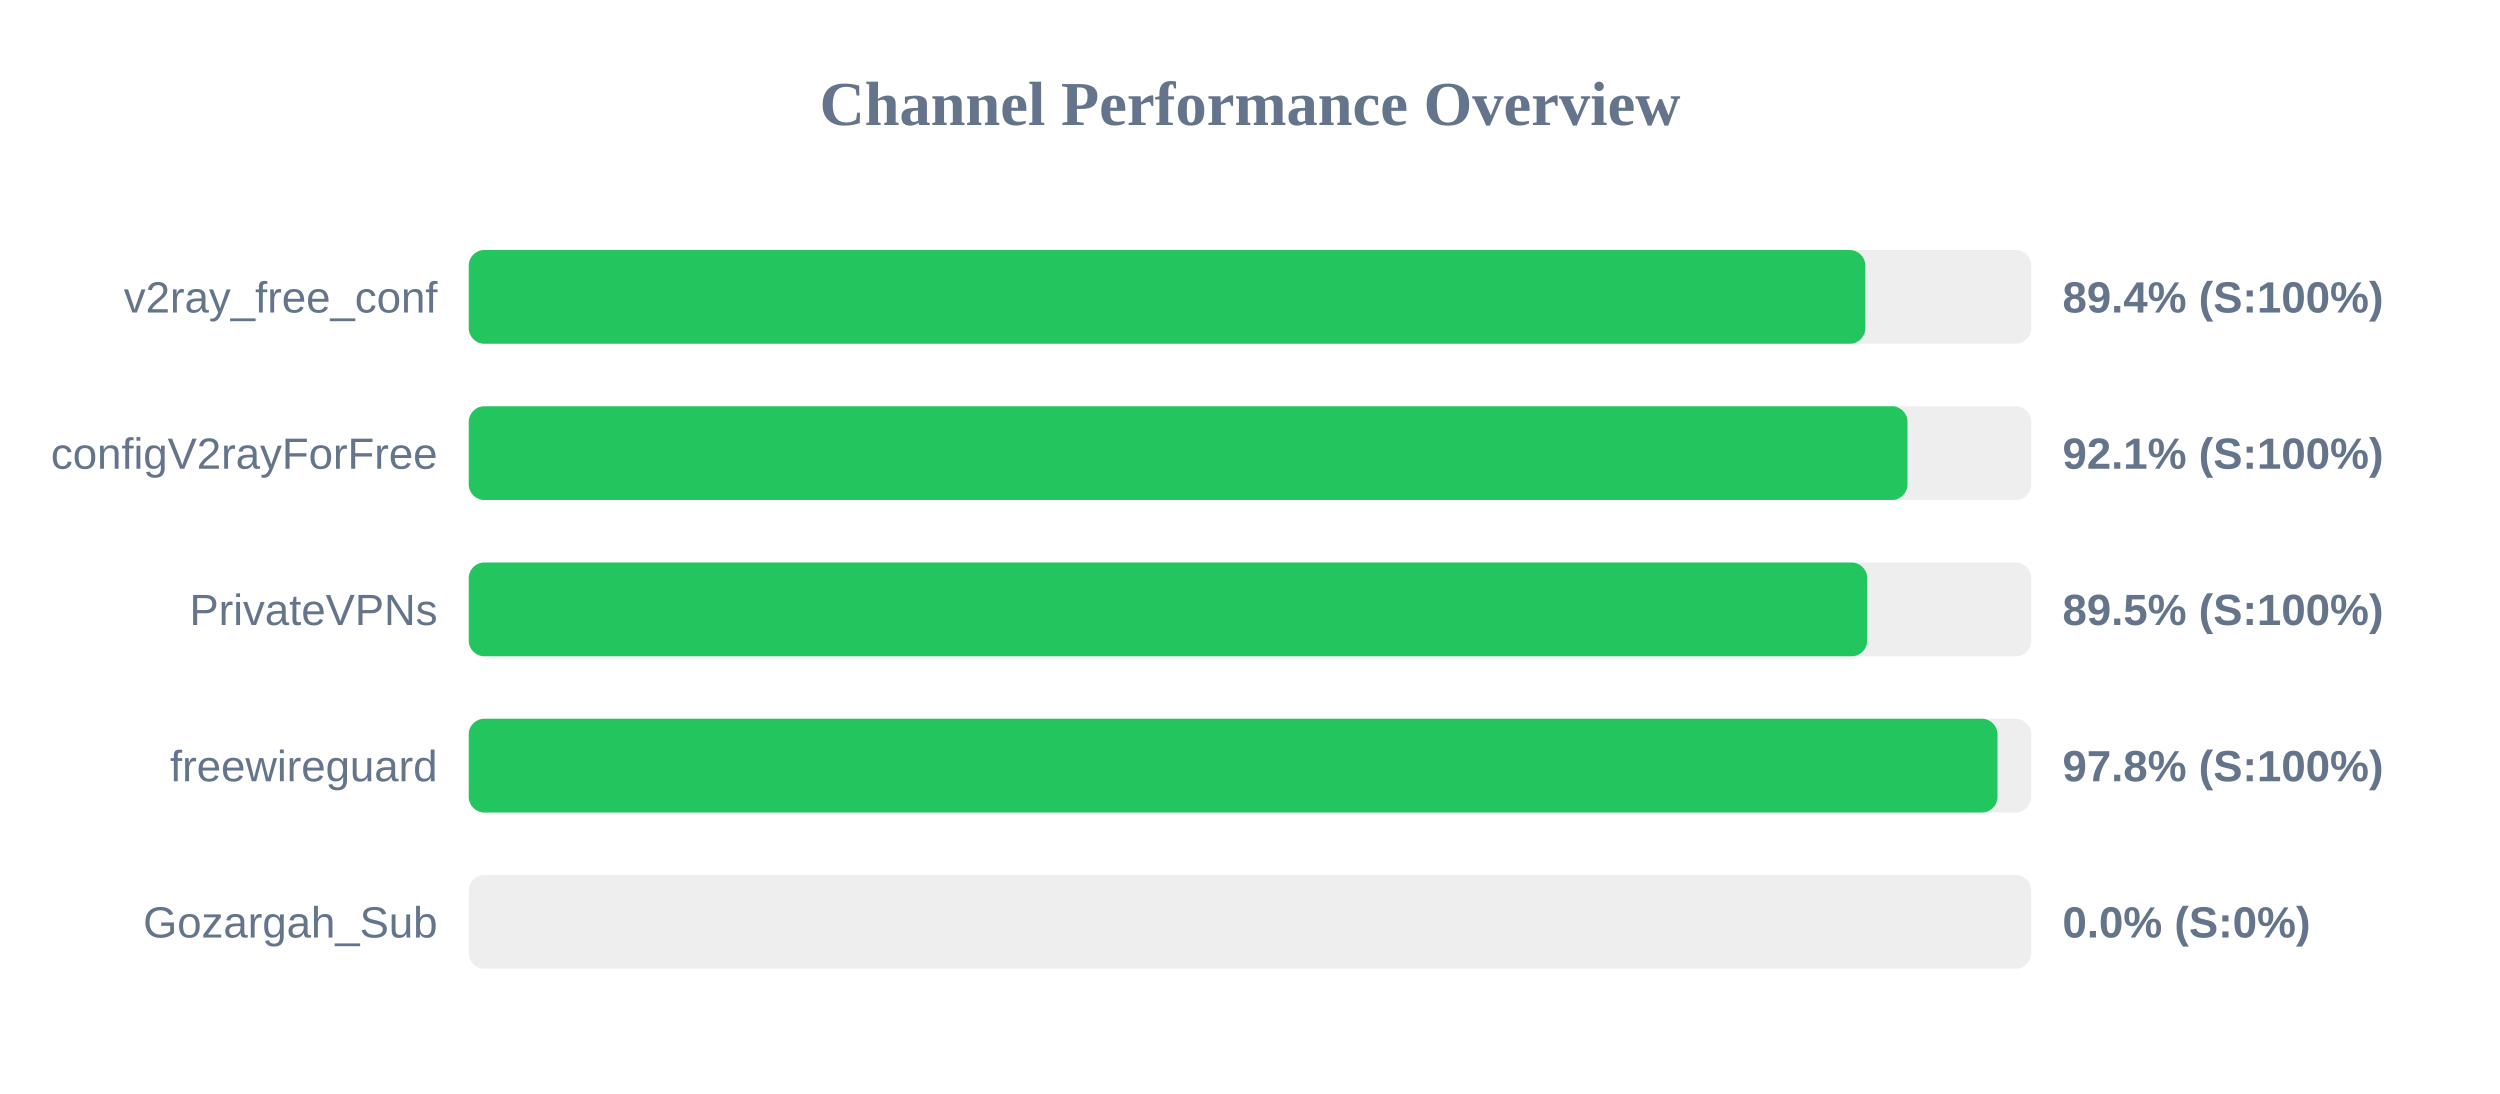
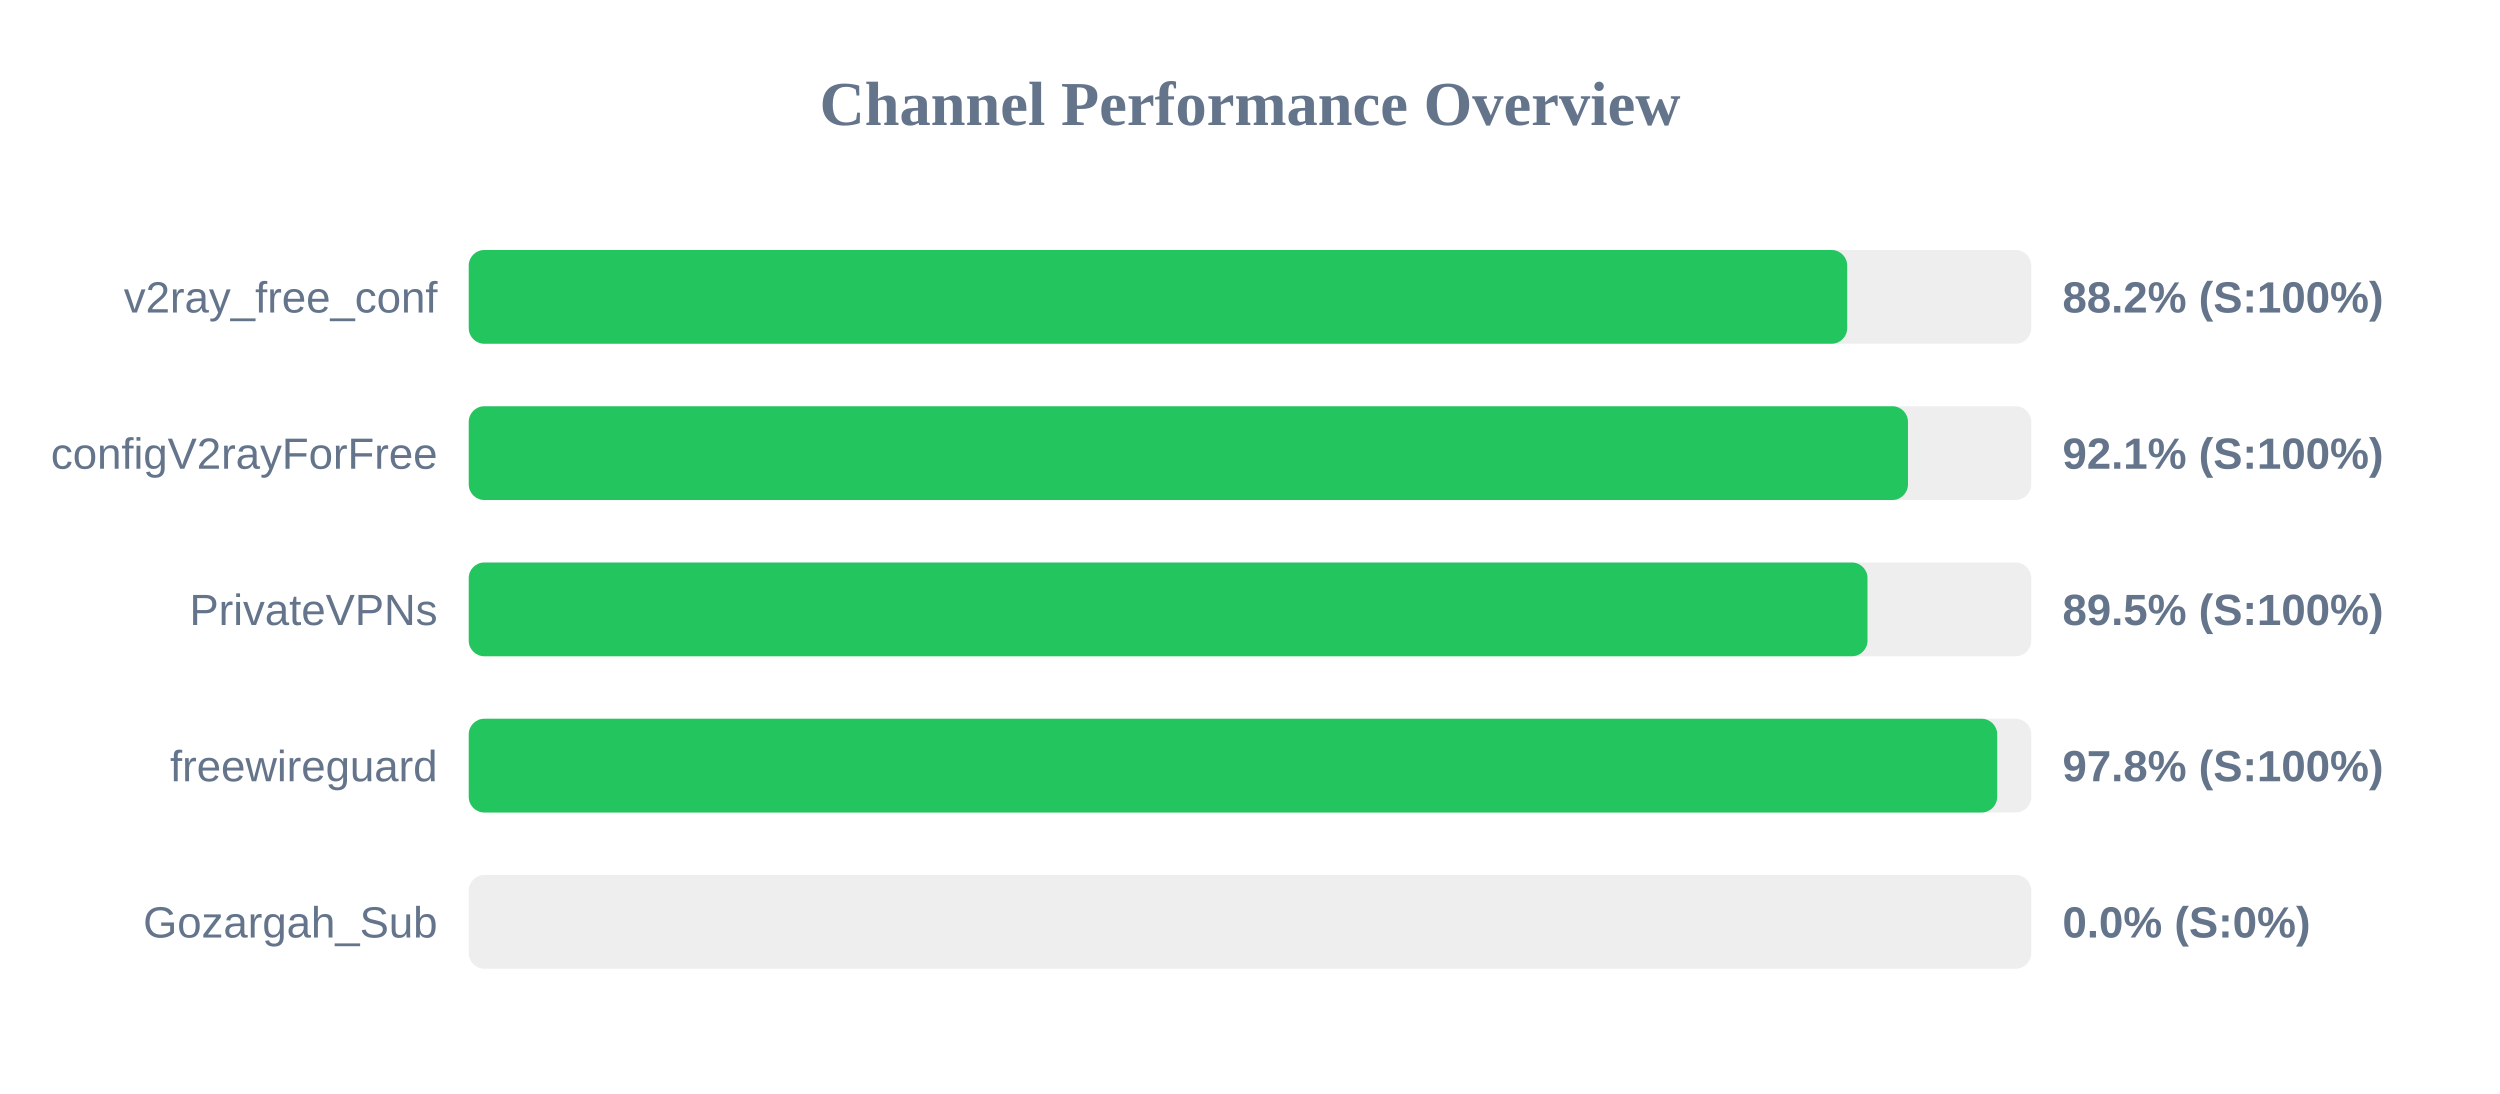
<svg xmlns="http://www.w3.org/2000/svg" width="800" height="350" version="1.1">
  <style>
        .row { font: 14px Arial; fill: #64748b; }
        .score { font: bold 14px Arial; fill: #64748b; }
    </style>
  <text x="400" y="40" text-anchor="middle" font-size="20px" font-weight="bold" fill="#64748b">Channel Performance Overview</text>
  <rect x="150" y="80" width="500" height="30" fill="#eee" rx="5" />
-   <rect x="150" y="80" width="446.9" height="30" fill="#22c55e" rx="5" />
+   <rect x="150" y="80" width="441.1" height="30" fill="#22c55e" rx="5" />
  <text x="140" y="100" text-anchor="end" class="row">v2ray_free_conf</text>
-   <text x="660" y="100" text-anchor="start" class="score">89.4% (S:100%)</text>
+   <text x="660" y="100" text-anchor="start" class="score">88.2% (S:100%)</text>
  <rect x="150" y="130" width="500" height="30" fill="#eee" rx="5" />
-   <rect x="150" y="130" width="460.4" height="30" fill="#22c55e" rx="5" />
+   <rect x="150" y="130" width="460.55" height="30" fill="#22c55e" rx="5" />
  <text x="140" y="150" text-anchor="end" class="row">configV2rayForFree</text>
  <text x="660" y="150" text-anchor="start" class="score">92.1% (S:100%)</text>
  <rect x="150" y="180" width="500" height="30" fill="#eee" rx="5" />
-   <rect x="150" y="180" width="447.5" height="30" fill="#22c55e" rx="5" />
+   <rect x="150" y="180" width="447.6" height="30" fill="#22c55e" rx="5" />
  <text x="140" y="200" text-anchor="end" class="row">PrivateVPNs</text>
  <text x="660" y="200" text-anchor="start" class="score">89.5% (S:100%)</text>
  <rect x="150" y="230" width="500" height="30" fill="#eee" rx="5" />
-   <rect x="150" y="230" width="489.2" height="30" fill="#22c55e" rx="5" />
+   <rect x="150" y="230" width="489.1" height="30" fill="#22c55e" rx="5" />
  <text x="140" y="250" text-anchor="end" class="row">freewireguard</text>
  <text x="660" y="250" text-anchor="start" class="score">97.8% (S:100%)</text>
  <rect x="150" y="280" width="500" height="30" fill="#eee" rx="5" />
  <rect x="150" y="280" width="0.0" height="30" fill="#ef4444" rx="5" />
  <text x="140" y="300" text-anchor="end" class="row">Gozargah_Sub</text>
  <text x="660" y="300" text-anchor="start" class="score">0.0% (S:0%)</text>
</svg>
